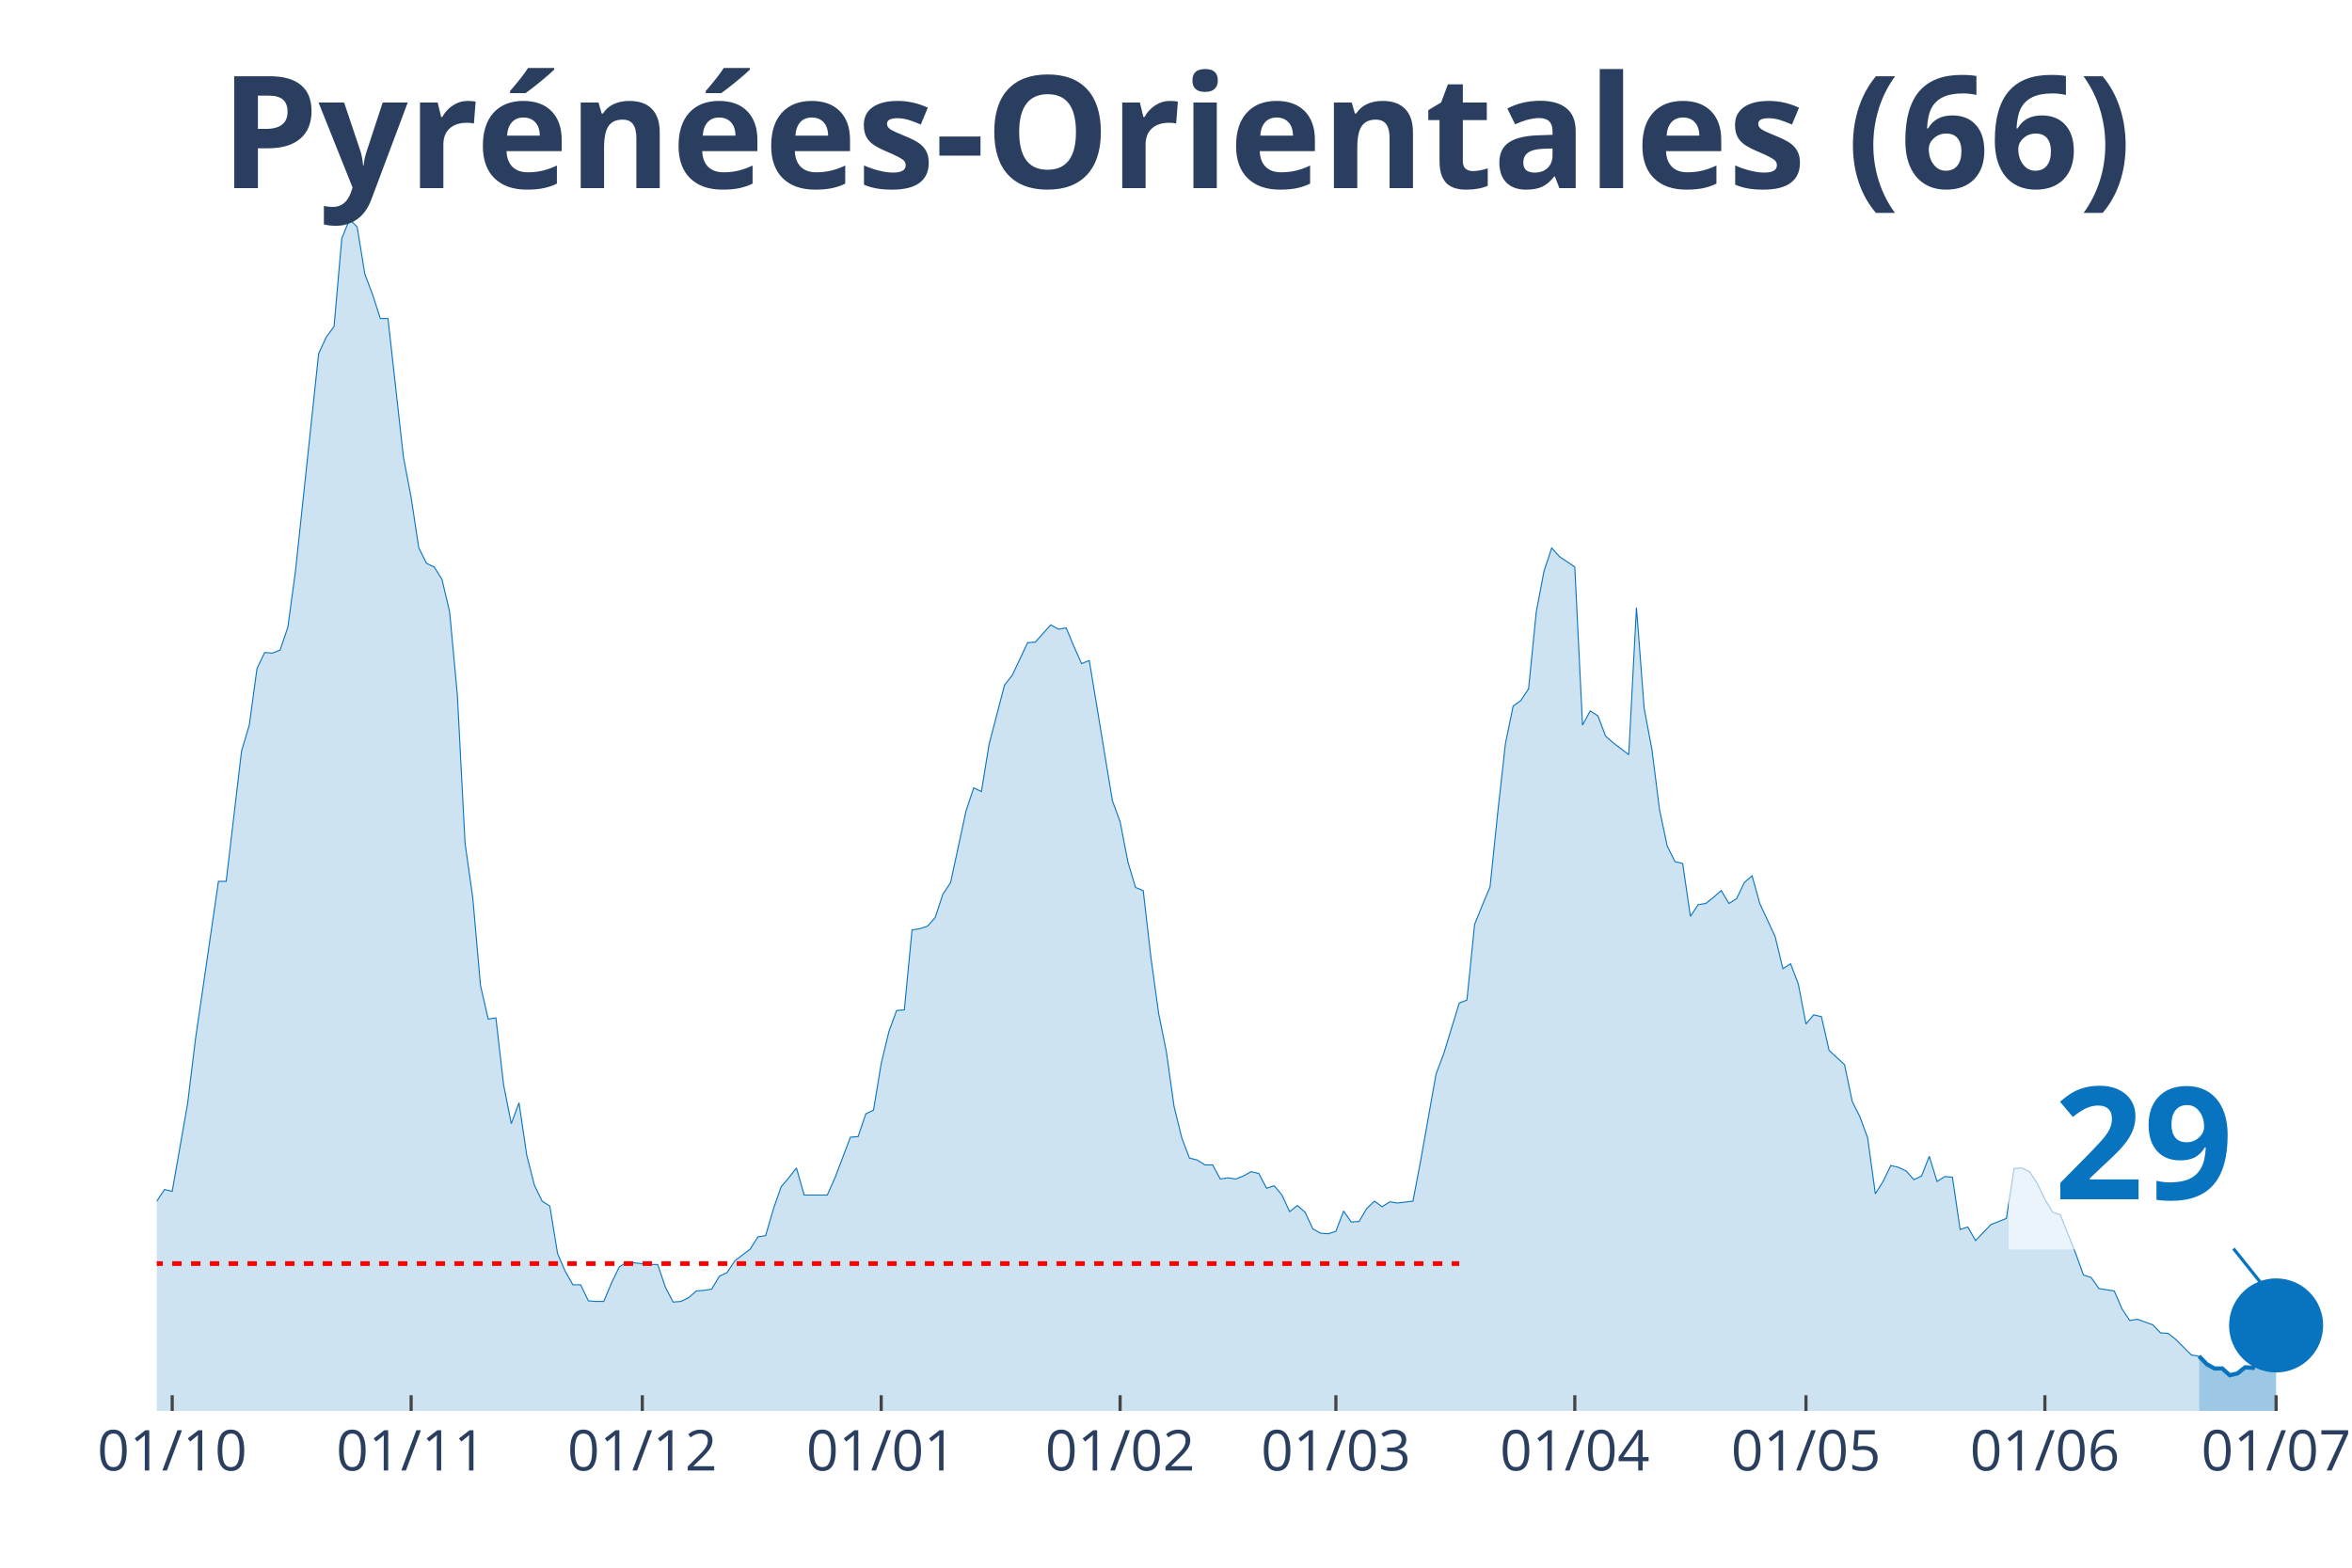
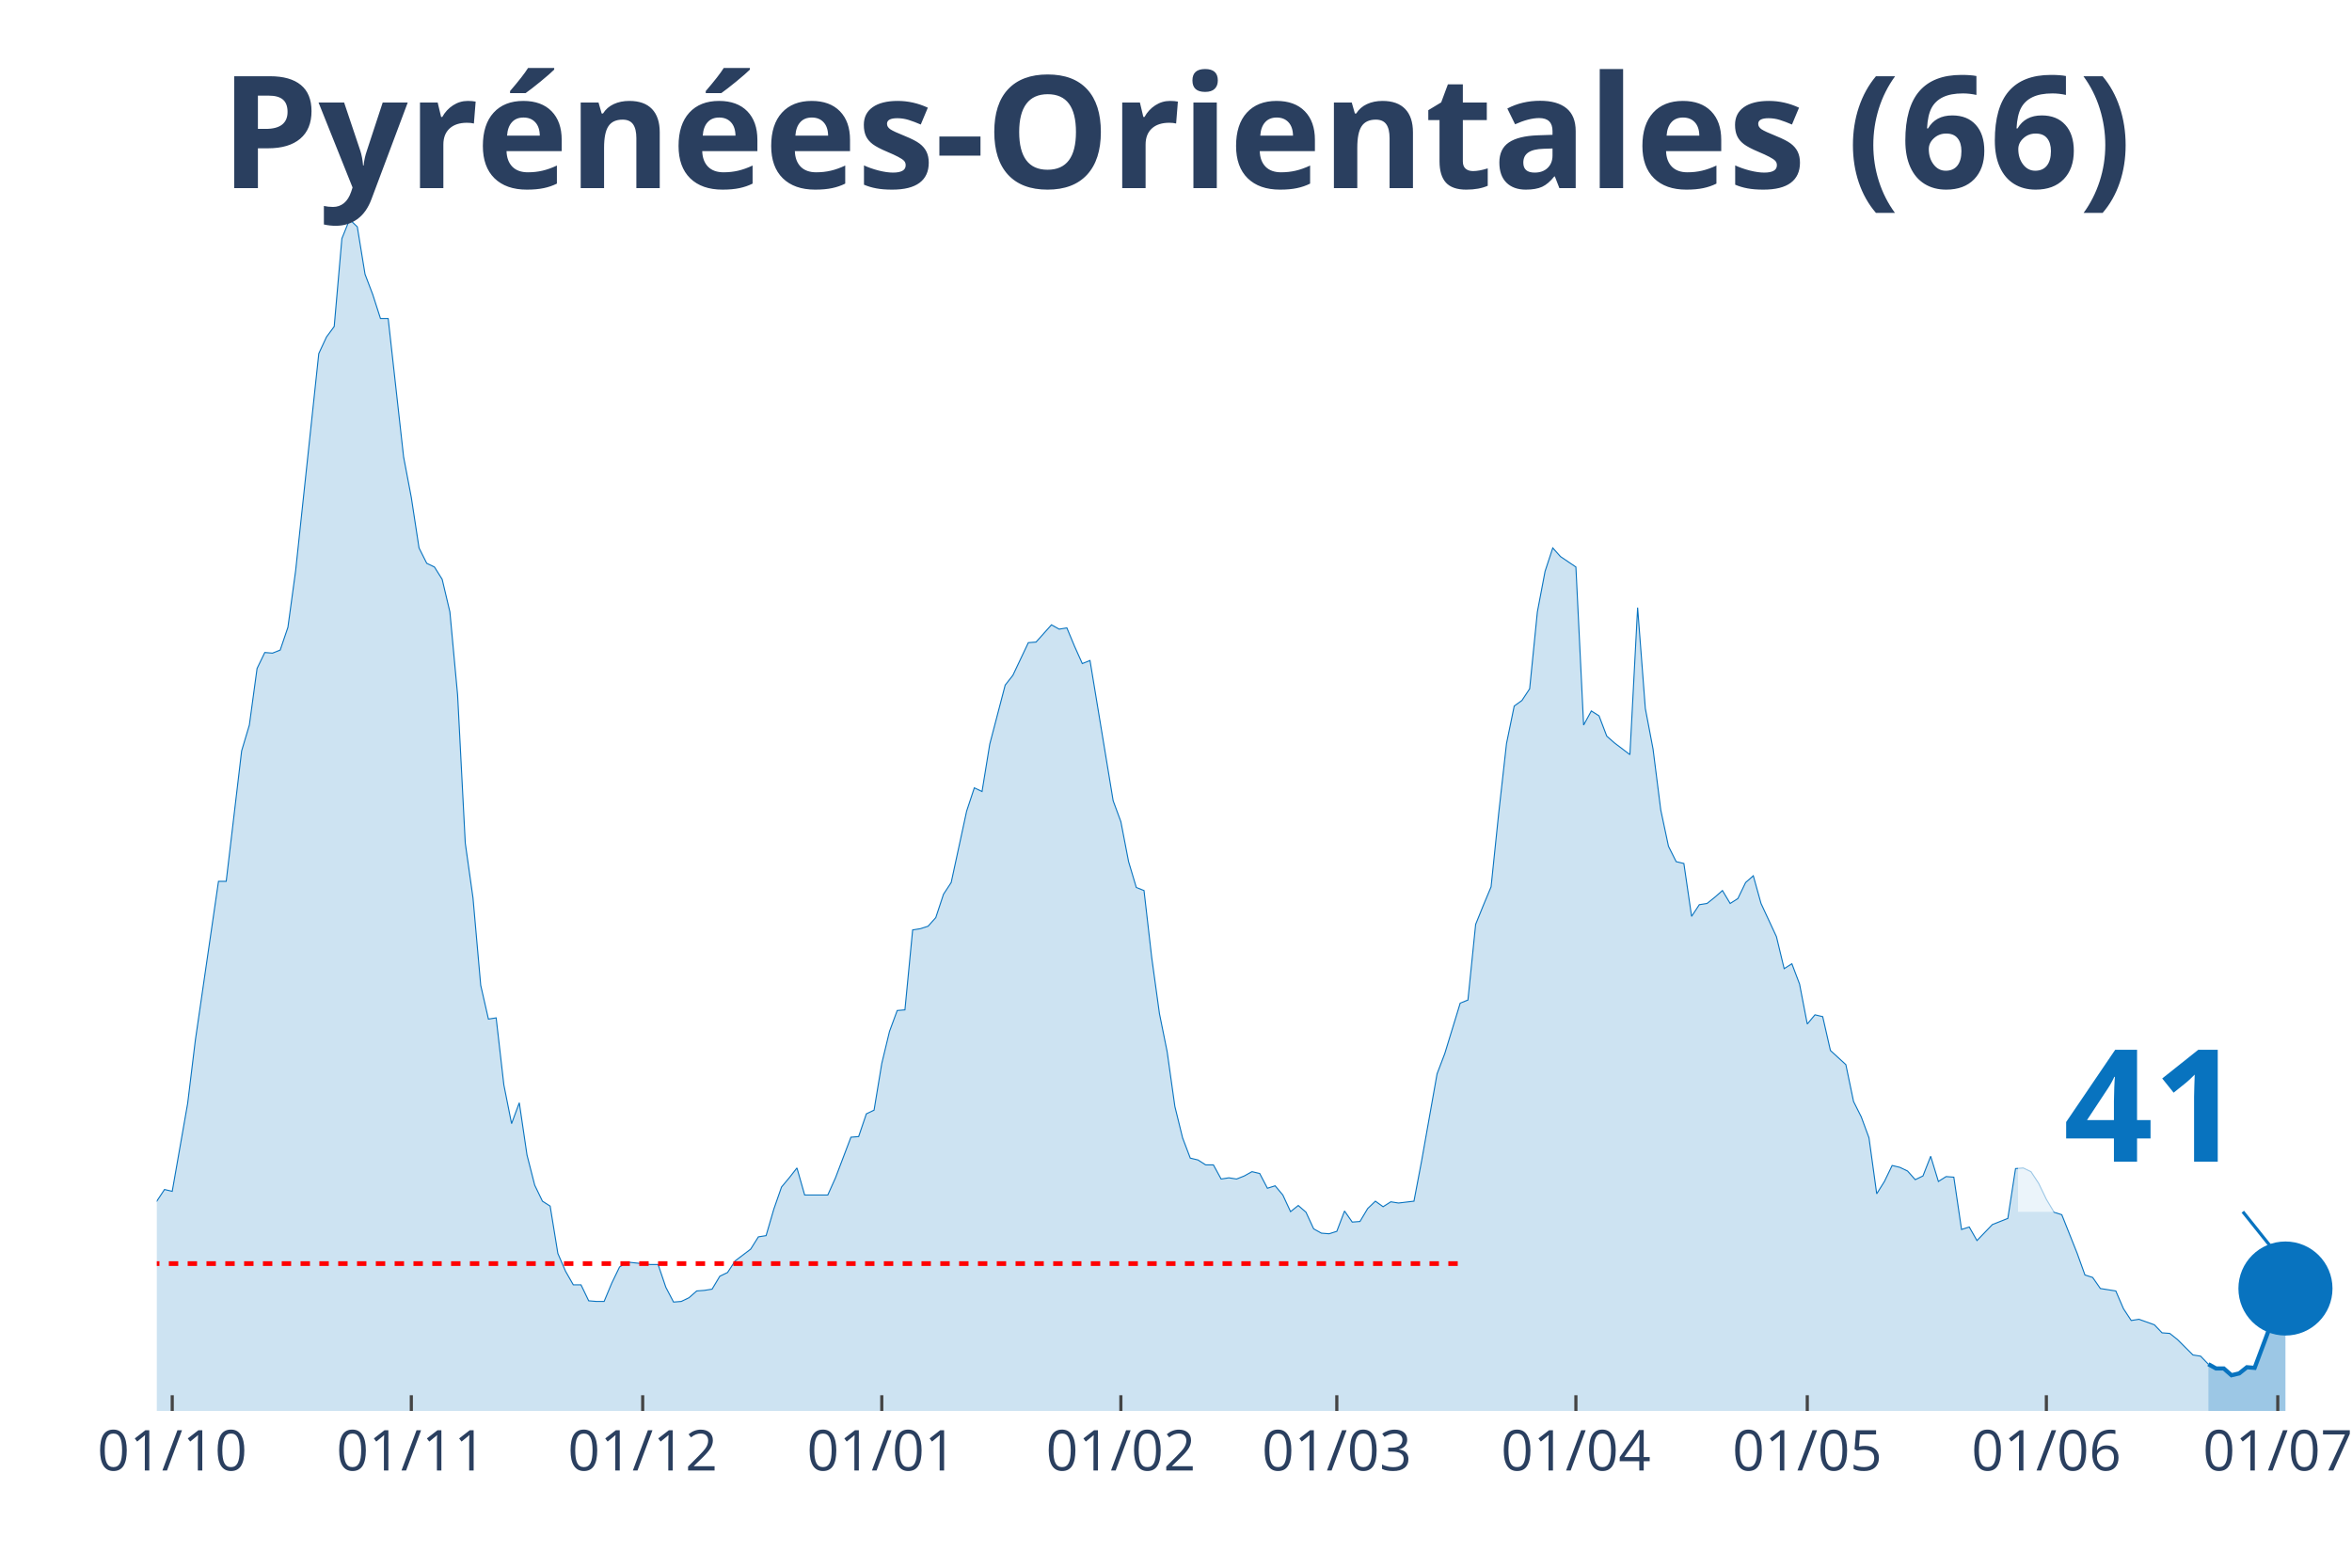
<svg xmlns="http://www.w3.org/2000/svg" class="main-svg" width="1125" height="750" style="" viewBox="0 0 750 500">
  <rect x="0" y="0" width="750" height="500" style="fill: rgb(0, 0, 0); fill-opacity: 0;" />
-   <defs id="defs-353d7b">
+   <defs id="defs-1a3783">
    <g class="clips">
-       <clipPath id="clip353d7bxyplot" class="plotclip">
-         <rect width="693" height="380" />
+       <clipPath id="clip1a3783xyplot" class="plotclip">
+         <rect width="696" height="380" />
      </clipPath>
-       <clipPath class="axesclip" id="clip353d7bx">
-         <rect x="50" y="0" width="693" height="500" />
+       <clipPath class="axesclip" id="clip1a3783x">
+         <rect x="50" y="0" width="696" height="500" />
      </clipPath>
-       <clipPath class="axesclip" id="clip353d7by">
+       <clipPath class="axesclip" id="clip1a3783y">
        <rect x="0" y="70" width="750" height="380" />
      </clipPath>
-       <clipPath class="axesclip" id="clip353d7bxy">
-         <rect x="50" y="70" width="693" height="380" />
+       <clipPath class="axesclip" id="clip1a3783xy">
+         <rect x="50" y="70" width="696" height="380" />
      </clipPath>
    </g>
    <g class="gradients" />
  </defs>
  <g class="bglayer">
-     <rect class="bg" x="50" y="70" width="693" height="380" style="fill: rgb(0, 0, 0); fill-opacity: 0; stroke-width: 0;" />
+     <rect class="bg" x="50" y="70" width="696" height="380" style="fill: rgb(0, 0, 0); fill-opacity: 0; stroke-width: 0;" />
  </g>
  <g class="layer-below">
    <g class="imagelayer" />
    <g class="shapelayer" />
  </g>
  <g class="cartesianlayer">
    <g class="subplot xy">
      <g class="layer-subplot">
        <g class="shapelayer" />
        <g class="imagelayer" />
      </g>
      <g class="gridlayer">
        <g class="x">
-           <path class="xgrid crisp" transform="translate(54.91,0)" d="M0,70v380" style="stroke: rgb(255, 255, 255); stroke-opacity: 1; stroke-width: 1px;" />
-           <path class="xgrid crisp" transform="translate(131.1,0)" d="M0,70v380" style="stroke: rgb(255, 255, 255); stroke-opacity: 1; stroke-width: 1px;" />
-           <path class="xgrid crisp" transform="translate(204.82,0)" d="M0,70v380" style="stroke: rgb(255, 255, 255); stroke-opacity: 1; stroke-width: 1px;" />
-           <path class="xgrid crisp" transform="translate(281,0)" d="M0,70v380" style="stroke: rgb(255, 255, 255); stroke-opacity: 1; stroke-width: 1px;" />
-           <path class="xgrid crisp" transform="translate(357.18,0)" d="M0,70v380" style="stroke: rgb(255, 255, 255); stroke-opacity: 1; stroke-width: 1px;" />
-           <path class="xgrid crisp" transform="translate(425.99,0)" d="M0,70v380" style="stroke: rgb(255, 255, 255); stroke-opacity: 1; stroke-width: 1px;" />
-           <path class="xgrid crisp" transform="translate(502.17,0)" d="M0,70v380" style="stroke: rgb(255, 255, 255); stroke-opacity: 1; stroke-width: 1px;" />
-           <path class="xgrid crisp" transform="translate(575.89,0)" d="M0,70v380" style="stroke: rgb(255, 255, 255); stroke-opacity: 1; stroke-width: 1px;" />
-           <path class="xgrid crisp" transform="translate(652.07,0)" d="M0,70v380" style="stroke: rgb(255, 255, 255); stroke-opacity: 1; stroke-width: 1px;" />
-           <path class="xgrid crisp" transform="translate(725.8,0)" d="M0,70v380" style="stroke: rgb(255, 255, 255); stroke-opacity: 1; stroke-width: 1px;" />
+           <path class="xgrid crisp" transform="translate(54.92,0)" d="M0,70v380" style="stroke: rgb(255, 255, 255); stroke-opacity: 1; stroke-width: 1px;" />
+           <path class="xgrid crisp" transform="translate(131.16,0)" d="M0,70v380" style="stroke: rgb(255, 255, 255); stroke-opacity: 1; stroke-width: 1px;" />
+           <path class="xgrid crisp" transform="translate(204.94,0)" d="M0,70v380" style="stroke: rgb(255, 255, 255); stroke-opacity: 1; stroke-width: 1px;" />
+           <path class="xgrid crisp" transform="translate(281.18,0)" d="M0,70v380" style="stroke: rgb(255, 255, 255); stroke-opacity: 1; stroke-width: 1px;" />
+           <path class="xgrid crisp" transform="translate(357.42,0)" d="M0,70v380" style="stroke: rgb(255, 255, 255); stroke-opacity: 1; stroke-width: 1px;" />
+           <path class="xgrid crisp" transform="translate(426.28,0)" d="M0,70v380" style="stroke: rgb(255, 255, 255); stroke-opacity: 1; stroke-width: 1px;" />
+           <path class="xgrid crisp" transform="translate(502.52,0)" d="M0,70v380" style="stroke: rgb(255, 255, 255); stroke-opacity: 1; stroke-width: 1px;" />
+           <path class="xgrid crisp" transform="translate(576.3,0)" d="M0,70v380" style="stroke: rgb(255, 255, 255); stroke-opacity: 1; stroke-width: 1px;" />
+           <path class="xgrid crisp" transform="translate(652.54,0)" d="M0,70v380" style="stroke: rgb(255, 255, 255); stroke-opacity: 1; stroke-width: 1px;" />
+           <path class="xgrid crisp" transform="translate(726.33,0)" d="M0,70v380" style="stroke: rgb(255, 255, 255); stroke-opacity: 1; stroke-width: 1px;" />
        </g>
        <g class="y" />
      </g>
      <g class="zerolinelayer" />
      <path class="xlines-below" />
      <path class="ylines-below" />
      <g class="overlines-below" />
      <g class="xaxislayer-below" />
      <g class="yaxislayer-below" />
      <g class="overaxes-below" />
-       <g class="plot" transform="translate(50, 70)" clip-path="url('#clip353d7bxyplot')">
+       <g class="plot" transform="translate(50, 70)" clip-path="url('#clip1a3783xyplot')">
        <g class="scatterlayer mlayer">
-           <g class="trace scatter tracee4c4ce" style="stroke-miterlimit: 2;">
+           <g class="trace scatter tracece6a5e" style="stroke-miterlimit: 2;">
            <g class="fills">
              <g>
-                 <path class="js-fill" d="M651.22,380L-334.21,380L-334.21,380L-172.02,378.04L-169.56,376.08L-159.73,373.92L-157.28,372.55L-154.82,371.96L-152.36,373.92L-142.53,376.08L-140.07,377.06L-115.5,373.33L-113.04,369.99L-105.67,364.5L-103.21,364.89L-98.3,362.34L-95.84,363.13L-93.38,359.79L-90.93,359.99L-88.47,359.6L-86.01,353.32L-81.1,352.34L-78.64,344.88L-73.72,336.06L-71.27,326.84L-68.81,316.24L-66.35,314.28L-63.89,314.08L-61.44,305.26L-58.98,301.92L-56.52,295.64L-54.06,298.78L-51.61,298.59L-49.15,295.05L-46.69,294.66L-44.23,300.35L-41.78,291.33L-39.32,293.29L-36.86,286.42L-31.95,291.33L-29.49,291.72L-27.03,283.87L-24.57,294.07L-22.12,293.88L-19.66,297.6L-14.74,300.55L-12.29,299.96L-9.83,311.93L-7.37,314.87L-2.46,316.83L0,313.1L2.46,309.38L4.91,309.96L9.83,281.91L12.29,261.7L19.66,211.09L22.12,211.09L27.03,169.5L29.49,161.26L31.95,143.21L34.4,138.11L36.86,138.31L39.32,137.33L41.78,130.07L44.23,112.02L51.61,42.77L54.06,37.47L56.52,34.14L58.98,6.08L61.44,0L63.89,2.35L66.35,17.46L68.81,23.93L71.27,31.58L73.72,31.58L78.64,75.73L81.1,88.67L83.55,104.76L86.01,109.66L88.47,110.84L90.93,114.77L93.38,125.16L95.84,151.65L98.3,198.93L100.76,216.39L103.21,244.24L105.67,255.03L108.13,254.64L110.59,276.02L113.04,288.38L115.5,281.71L117.96,298.39L120.41,308L122.87,313.1L125.33,314.67L127.79,329.78L130.24,335.47L132.7,339.78L135.16,339.78L137.62,344.88L140.07,345.08L142.53,345.08L144.99,339.19L147.45,334.09L149.9,332.52L157.28,333.31L159.73,333.31L162.19,340.57L164.65,345.28L167.11,345.08L169.56,343.9L172.02,341.74L174.48,341.55L176.94,341.16L179.39,337.04L181.85,335.86L184.31,332.13L189.22,328.4L191.68,324.48L194.14,324.09L196.6,315.65L199.05,308.59L201.51,305.65L203.97,302.51L206.43,311.14L213.8,311.14L216.26,305.65L221.17,292.7L223.63,292.5L226.09,285.25L228.54,284.07L231,269.16L233.46,258.96L235.91,252.29L238.37,252.09L240.83,226.59L243.29,226.2L245.74,225.41L248.2,222.66L250.66,215.21L253.12,211.48L258.03,188.72L260.49,181.27L262.95,182.45L265.4,167.34L270.32,148.51L272.78,145.37L277.69,134.97L280.15,134.78L285.06,129.28L287.52,130.66L289.98,130.26L292.44,136.15L294.89,141.64L297.35,140.66L304.72,185.39L307.18,192.06L309.64,204.81L312.1,213.05L314.55,214.03L317.01,235.42L319.47,253.27L321.93,265.43L324.38,282.89L326.84,292.9L329.3,299.37L331.76,299.96L334.21,301.53L336.67,301.53L339.13,306.04L341.59,305.65L344.04,306.04L346.5,305.06L348.96,303.69L351.41,304.27L353.87,308.98L356.33,308.2L358.79,311.14L361.24,316.44L363.7,314.48L366.16,316.63L368.62,321.93L371.07,323.3L373.53,323.5L375.99,322.72L378.45,316.24L380.9,319.77L383.36,319.58L385.82,315.46L388.28,313.1L390.73,314.87L393.19,313.3L395.65,313.69L400.56,313.1L403.02,300.15L407.94,272.49L410.39,266.02L415.31,249.93L417.77,248.95L420.22,224.82L422.68,218.74L425.14,212.85L427.6,189.12L430.05,167.15L432.51,155.18L434.97,153.41L437.43,149.69L439.88,125.16L442.34,112.21L444.8,104.76L447.26,107.51L452.17,110.84L454.63,161.26L457.09,156.75L459.54,158.32L462,164.79L464.46,166.95L469.37,170.68L471.83,123.79L474.29,155.96L476.74,168.91L479.2,188.33L481.66,199.91L484.12,204.81L486.57,205.4L489.03,222.27L491.49,218.54L493.95,218.15L496.4,216.19L498.86,214.03L501.32,218.15L503.78,216.58L506.23,211.48L508.69,209.32L511.15,218.15L516.06,228.75L518.52,238.95L520.98,237.38L523.44,243.85L525.89,256.6L528.35,253.66L530.81,254.25L533.27,265.04L538.18,269.55L540.64,281.32L543.1,286.23L545.55,292.9L548.01,310.75L550.47,306.82L552.93,301.72L555.38,302.31L557.84,303.49L560.3,306.24L562.76,305.06L565.21,298.78L567.67,306.82L570.13,305.26L572.59,305.45L575.04,322.13L577.5,321.34L579.96,325.66L584.87,320.56L587.33,319.58L589.79,318.6L592.24,302.71L594.7,302.51L597.16,303.69L599.62,307.41L602.07,312.51L604.53,316.63L606.99,317.42L611.9,329.78L614.36,336.64L616.82,337.43L619.28,340.96L624.19,341.74L626.65,347.43L629.11,351.16L631.56,350.77L636.48,352.53L638.94,355.09L641.39,355.28L643.85,357.24L648.77,362.15L651.22,362.54" style="fill: rgb(8, 115, 191); fill-opacity: 0.2; stroke-width: 0;" />
+                 <path class="js-fill" d="M654.19,380L-334.47,380L-334.47,380L-172.16,378.04L-169.7,376.08L-159.86,373.92L-157.4,372.55L-154.94,371.96L-152.48,373.92L-142.64,376.08L-140.18,377.06L-115.59,373.33L-113.13,369.99L-105.75,364.5L-103.29,364.89L-98.37,362.34L-95.92,363.13L-93.46,359.79L-91,359.99L-88.54,359.6L-86.08,353.32L-81.16,352.34L-78.7,344.88L-73.78,336.06L-71.32,326.84L-68.86,316.24L-66.4,314.28L-63.94,314.08L-61.48,305.26L-59.02,301.92L-56.57,295.64L-54.11,298.78L-51.65,298.59L-49.19,295.05L-46.73,294.66L-44.27,300.35L-41.81,291.33L-39.35,293.29L-36.89,286.42L-31.97,291.33L-29.51,291.72L-27.05,283.87L-24.59,294.07L-22.13,293.88L-19.67,297.6L-14.76,300.55L-12.3,299.96L-9.84,311.93L-7.38,314.87L-2.46,316.83L0,313.1L2.46,309.38L4.92,309.96L9.84,281.91L12.3,261.7L19.67,211.09L22.13,211.09L27.05,169.5L29.51,161.26L31.97,143.21L34.43,138.11L36.89,138.31L39.35,137.33L41.81,130.07L44.27,112.02L51.65,42.77L54.11,37.47L56.57,34.14L59.02,6.08L61.48,0L63.94,2.35L66.4,17.46L68.86,23.93L71.32,31.58L73.78,31.58L78.7,75.73L81.16,88.67L83.62,104.76L86.08,109.66L88.54,110.84L91,114.77L93.46,125.16L95.92,151.65L98.37,198.93L100.83,216.39L103.29,244.24L105.75,255.03L108.21,254.64L110.67,276.02L113.13,288.38L115.59,281.71L118.05,298.39L120.51,308L122.97,313.1L125.43,314.67L127.89,329.78L130.35,335.47L132.81,339.78L135.27,339.78L137.72,344.88L140.18,345.08L142.64,345.08L145.1,339.19L147.56,334.09L150.02,332.52L157.4,333.31L159.86,333.31L162.32,340.57L164.78,345.28L167.24,345.08L169.7,343.9L172.16,341.74L174.61,341.55L177.07,341.16L179.53,337.04L181.99,335.86L184.45,332.13L189.37,328.4L191.83,324.48L194.29,324.09L196.75,315.65L199.21,308.59L201.67,305.65L204.13,302.51L206.59,311.14L213.96,311.14L216.42,305.65L221.34,292.7L223.8,292.5L226.26,285.25L228.72,284.07L231.18,269.16L233.64,258.96L236.1,252.29L238.56,252.09L241.02,226.59L243.48,226.2L245.94,225.41L248.4,222.66L250.86,215.21L253.31,211.48L258.23,188.72L260.69,181.27L263.15,182.45L265.61,167.34L270.53,148.51L272.99,145.37L277.91,134.97L280.37,134.78L285.29,129.28L287.75,130.66L290.2,130.26L292.66,136.15L295.12,141.64L297.58,140.66L304.96,185.39L307.42,192.06L309.88,204.81L312.34,213.05L314.8,214.03L317.26,235.42L319.72,253.27L322.18,265.43L324.64,282.89L327.1,292.9L329.55,299.37L332.01,299.96L334.47,301.53L336.93,301.53L339.39,306.04L341.85,305.65L344.31,306.04L346.77,305.06L349.23,303.69L351.69,304.27L354.15,308.98L356.61,308.2L359.07,311.14L361.53,316.44L363.99,314.48L366.45,316.63L368.9,321.93L371.36,323.3L373.82,323.5L376.28,322.72L378.74,316.24L381.2,319.77L383.66,319.58L386.12,315.46L388.58,313.1L391.04,314.87L393.5,313.3L395.96,313.69L400.88,313.1L403.34,300.15L408.25,272.49L410.71,266.02L415.63,249.93L418.09,248.95L420.55,224.82L423.01,218.74L425.47,212.85L427.93,189.12L430.39,167.15L432.85,155.18L435.31,153.41L437.77,149.69L440.23,125.16L442.69,112.21L445.14,104.76L447.6,107.51L452.52,110.84L454.98,161.26L457.44,156.75L459.9,158.32L462.36,164.79L464.82,166.95L469.74,170.68L472.2,123.79L474.66,155.96L477.12,168.91L479.58,188.33L482.04,199.91L484.49,204.81L486.95,205.4L489.41,222.27L491.87,218.54L494.33,218.15L496.79,216.19L499.25,214.03L501.71,218.15L504.17,216.58L506.63,211.48L509.09,209.32L511.55,218.15L516.47,228.75L518.93,238.95L521.39,237.38L523.84,243.85L526.3,256.6L528.76,253.66L531.22,254.25L533.68,265.04L538.6,269.55L541.06,281.32L543.52,286.23L545.98,292.9L548.44,310.75L550.9,306.82L553.36,301.72L555.82,302.31L558.28,303.49L560.73,306.24L563.19,305.06L565.65,298.78L568.11,306.82L570.57,305.26L573.03,305.45L575.49,322.13L577.95,321.34L580.41,325.66L585.33,320.56L587.79,319.58L590.25,318.6L592.71,302.71L595.17,302.51L597.63,303.69L600.08,307.41L602.54,312.51L605,316.63L607.46,317.42L612.38,329.78L614.84,336.64L617.3,337.43L619.76,340.96L624.68,341.74L627.14,347.43L629.6,351.16L632.06,350.77L636.98,352.53L639.43,355.09L641.89,355.28L644.35,357.24L649.27,362.15L651.73,362.54L654.19,365.09" style="fill: rgb(8, 115, 191); fill-opacity: 0.2; stroke-width: 0;" />
              </g>
            </g>
            <g class="errorbars" />
            <g class="lines">
-               <path class="js-line" d="M-334.21,380L-172.02,378.04L-169.56,376.08L-159.73,373.92L-157.28,372.55L-154.82,371.96L-152.36,373.92L-142.53,376.08L-140.07,377.06L-115.5,373.33L-113.04,369.99L-105.67,364.5L-103.21,364.89L-98.3,362.34L-95.84,363.13L-93.38,359.79L-90.93,359.99L-88.47,359.6L-86.01,353.32L-81.1,352.34L-78.64,344.88L-73.72,336.06L-71.27,326.84L-68.81,316.24L-66.35,314.28L-63.89,314.08L-61.44,305.26L-58.98,301.92L-56.52,295.64L-54.06,298.78L-51.61,298.59L-49.15,295.05L-46.69,294.66L-44.23,300.35L-41.78,291.33L-39.32,293.29L-36.86,286.42L-31.95,291.33L-29.49,291.72L-27.03,283.87L-24.57,294.07L-22.12,293.88L-19.66,297.6L-14.74,300.55L-12.29,299.96L-9.83,311.93L-7.37,314.87L-2.46,316.83L0,313.1L2.46,309.38L4.91,309.96L9.83,281.91L12.29,261.7L19.66,211.09L22.12,211.09L27.03,169.5L29.49,161.26L31.95,143.21L34.4,138.11L36.86,138.31L39.32,137.33L41.78,130.07L44.23,112.02L51.61,42.77L54.06,37.47L56.52,34.14L58.98,6.08L61.44,0L63.89,2.35L66.35,17.46L68.81,23.93L71.27,31.58L73.72,31.58L78.64,75.73L81.1,88.67L83.55,104.76L86.01,109.66L88.47,110.84L90.93,114.77L93.38,125.16L95.84,151.65L98.3,198.93L100.76,216.39L103.21,244.24L105.67,255.03L108.13,254.64L110.59,276.02L113.04,288.38L115.5,281.71L117.96,298.39L120.41,308L122.87,313.1L125.33,314.67L127.79,329.78L130.24,335.47L132.7,339.78L135.16,339.78L137.62,344.88L140.07,345.08L142.53,345.08L144.99,339.19L147.45,334.09L149.9,332.52L157.28,333.31L159.73,333.31L162.19,340.57L164.65,345.28L167.11,345.08L169.56,343.9L172.02,341.74L174.48,341.55L176.94,341.16L179.39,337.04L181.85,335.86L184.31,332.13L189.22,328.4L191.68,324.48L194.14,324.09L196.6,315.65L199.05,308.59L201.51,305.65L203.97,302.51L206.43,311.14L213.8,311.14L216.26,305.65L221.17,292.7L223.63,292.5L226.09,285.25L228.54,284.07L231,269.16L233.46,258.96L235.91,252.29L238.37,252.09L240.83,226.59L243.29,226.2L245.74,225.41L248.2,222.66L250.66,215.21L253.12,211.48L258.03,188.72L260.49,181.27L262.95,182.45L265.4,167.34L270.32,148.51L272.78,145.37L277.69,134.97L280.15,134.78L285.06,129.28L287.52,130.66L289.98,130.26L292.44,136.15L294.89,141.64L297.35,140.66L304.72,185.39L307.18,192.06L309.64,204.81L312.1,213.05L314.55,214.03L317.01,235.42L319.47,253.27L321.93,265.43L324.38,282.89L326.84,292.9L329.3,299.37L331.76,299.96L334.21,301.53L336.67,301.53L339.13,306.04L341.59,305.65L344.04,306.04L346.5,305.06L348.96,303.69L351.41,304.27L353.87,308.98L356.33,308.2L358.79,311.14L361.24,316.44L363.7,314.48L366.16,316.63L368.62,321.93L371.07,323.3L373.53,323.5L375.99,322.72L378.45,316.24L380.9,319.77L383.36,319.58L385.82,315.46L388.28,313.1L390.73,314.87L393.19,313.3L395.65,313.69L400.56,313.1L403.02,300.15L407.94,272.49L410.39,266.02L415.31,249.93L417.77,248.95L420.22,224.82L422.68,218.74L425.14,212.85L427.6,189.12L430.05,167.15L432.51,155.18L434.97,153.41L437.43,149.69L439.88,125.16L442.34,112.21L444.8,104.76L447.26,107.51L452.17,110.84L454.63,161.26L457.09,156.75L459.54,158.32L462,164.79L464.46,166.95L469.37,170.68L471.83,123.79L474.29,155.96L476.74,168.91L479.2,188.33L481.66,199.91L484.12,204.81L486.57,205.4L489.03,222.27L491.49,218.54L493.95,218.15L496.4,216.19L498.86,214.03L501.32,218.15L503.78,216.58L506.23,211.48L508.69,209.32L511.15,218.15L516.06,228.75L518.52,238.95L520.98,237.38L523.44,243.85L525.89,256.6L528.35,253.66L530.81,254.25L533.27,265.04L538.18,269.55L540.64,281.32L543.1,286.23L545.55,292.9L548.01,310.75L550.47,306.82L552.93,301.72L555.38,302.31L557.84,303.49L560.3,306.24L562.76,305.06L565.21,298.78L567.67,306.82L570.13,305.26L572.59,305.45L575.04,322.13L577.5,321.34L579.96,325.66L584.87,320.56L587.33,319.58L589.79,318.6L592.24,302.71L594.7,302.51L597.16,303.69L599.62,307.41L602.07,312.51L604.53,316.63L606.99,317.42L611.9,329.78L614.36,336.64L616.82,337.43L619.28,340.96L624.19,341.74L626.65,347.43L629.11,351.16L631.56,350.77L636.48,352.53L638.94,355.09L641.39,355.28L643.85,357.24L648.77,362.15L651.22,362.54" style="vector-effect: non-scaling-stroke; fill: none; stroke: rgb(8, 115, 191); stroke-opacity: 1; stroke-width: 0.5px; opacity: 1;" />
+               <path class="js-line" d="M-334.47,380L-172.16,378.04L-169.7,376.08L-159.86,373.92L-157.4,372.55L-154.94,371.96L-152.48,373.92L-142.64,376.08L-140.18,377.06L-115.59,373.33L-113.13,369.99L-105.75,364.5L-103.29,364.89L-98.37,362.34L-95.92,363.13L-93.46,359.79L-91,359.99L-88.54,359.6L-86.08,353.32L-81.16,352.34L-78.7,344.88L-73.78,336.06L-71.32,326.84L-68.86,316.24L-66.4,314.28L-63.94,314.08L-61.48,305.26L-59.02,301.92L-56.57,295.64L-54.11,298.78L-51.65,298.59L-49.19,295.05L-46.73,294.66L-44.27,300.35L-41.81,291.33L-39.35,293.29L-36.89,286.42L-31.97,291.33L-29.51,291.72L-27.05,283.87L-24.59,294.07L-22.13,293.88L-19.67,297.6L-14.76,300.55L-12.3,299.96L-9.84,311.93L-7.38,314.87L-2.46,316.83L0,313.1L2.46,309.38L4.92,309.96L9.84,281.91L12.3,261.7L19.67,211.09L22.13,211.09L27.05,169.5L29.51,161.26L31.97,143.21L34.43,138.11L36.89,138.31L39.35,137.33L41.81,130.07L44.27,112.02L51.65,42.77L54.11,37.47L56.57,34.14L59.02,6.08L61.48,0L63.94,2.35L66.4,17.46L68.86,23.93L71.32,31.58L73.78,31.58L78.7,75.73L81.16,88.67L83.62,104.76L86.08,109.66L88.54,110.84L91,114.77L93.46,125.16L95.92,151.65L98.37,198.93L100.83,216.39L103.29,244.24L105.75,255.03L108.21,254.64L110.67,276.02L113.13,288.38L115.59,281.71L118.05,298.39L120.51,308L122.97,313.1L125.43,314.67L127.89,329.78L130.35,335.47L132.81,339.78L135.27,339.78L137.72,344.88L140.18,345.08L142.64,345.08L145.1,339.19L147.56,334.09L150.02,332.52L157.4,333.31L159.86,333.31L162.32,340.57L164.78,345.28L167.24,345.08L169.7,343.9L172.16,341.74L174.61,341.55L177.07,341.16L179.53,337.04L181.99,335.86L184.45,332.13L189.37,328.4L191.83,324.48L194.29,324.09L196.75,315.65L199.21,308.59L201.67,305.65L204.13,302.51L206.59,311.14L213.96,311.14L216.42,305.65L221.34,292.7L223.8,292.5L226.26,285.25L228.72,284.07L231.18,269.16L233.64,258.96L236.1,252.29L238.56,252.09L241.02,226.59L243.48,226.2L245.94,225.41L248.4,222.66L250.86,215.21L253.31,211.48L258.23,188.72L260.69,181.27L263.15,182.45L265.61,167.34L270.53,148.51L272.99,145.37L277.91,134.97L280.37,134.78L285.29,129.28L287.75,130.66L290.2,130.26L292.66,136.15L295.12,141.64L297.58,140.66L304.96,185.39L307.42,192.06L309.88,204.81L312.34,213.05L314.8,214.03L317.26,235.42L319.72,253.27L322.18,265.43L324.64,282.89L327.1,292.9L329.55,299.37L332.01,299.96L334.47,301.53L336.93,301.53L339.39,306.04L341.85,305.65L344.31,306.04L346.77,305.06L349.23,303.69L351.69,304.27L354.15,308.98L356.61,308.2L359.07,311.14L361.53,316.44L363.99,314.48L366.45,316.63L368.9,321.93L371.36,323.3L373.82,323.5L376.28,322.72L378.74,316.24L381.2,319.77L383.66,319.58L386.12,315.46L388.58,313.1L391.04,314.87L393.5,313.3L395.96,313.69L400.88,313.1L403.34,300.15L408.25,272.49L410.71,266.02L415.63,249.93L418.09,248.95L420.55,224.82L423.01,218.74L425.47,212.85L427.93,189.12L430.39,167.15L432.85,155.18L435.31,153.41L437.77,149.69L440.23,125.16L442.69,112.21L445.14,104.76L447.6,107.51L452.52,110.84L454.98,161.26L457.44,156.75L459.9,158.32L462.36,164.79L464.82,166.95L469.74,170.68L472.2,123.79L474.66,155.96L477.12,168.91L479.58,188.33L482.04,199.91L484.49,204.81L486.95,205.4L489.41,222.27L491.87,218.54L494.33,218.15L496.79,216.19L499.25,214.03L501.71,218.15L504.17,216.58L506.63,211.48L509.09,209.32L511.55,218.15L516.47,228.75L518.93,238.95L521.39,237.38L523.84,243.85L526.3,256.6L528.76,253.66L531.22,254.25L533.68,265.04L538.6,269.55L541.06,281.32L543.52,286.23L545.98,292.9L548.44,310.75L550.9,306.82L553.36,301.72L555.82,302.31L558.28,303.49L560.73,306.24L563.19,305.06L565.65,298.78L568.11,306.82L570.57,305.26L573.03,305.45L575.49,322.13L577.95,321.34L580.41,325.66L585.33,320.56L587.79,319.58L590.25,318.6L592.71,302.71L595.17,302.51L597.63,303.69L600.08,307.41L602.54,312.51L605,316.63L607.46,317.42L612.38,329.78L614.84,336.64L617.3,337.43L619.76,340.96L624.68,341.74L627.14,347.43L629.6,351.16L632.06,350.77L636.98,352.53L639.43,355.09L641.89,355.28L644.35,357.24L649.27,362.15L651.73,362.54L654.19,365.09" style="vector-effect: non-scaling-stroke; fill: none; stroke: rgb(8, 115, 191); stroke-opacity: 1; stroke-width: 0.5px; opacity: 1;" />
            </g>
            <g class="points" />
            <g class="text" />
          </g>
-           <g class="trace scatter trace1b8668" style="stroke-miterlimit: 2;">
+           <g class="trace scatter trace035157" style="stroke-miterlimit: 2;">
            <g class="fills">
              <g>
-                 <path class="js-fill" d="M675.8,380L651.22,380L651.22,362.54L653.68,365.09L656.14,366.46L658.6,366.46L661.05,368.62L663.51,368.03L665.97,366.07L668.43,366.27L670.88,360.58L673.34,353.12L675.8,352.73" style="fill: rgb(8, 115, 191); fill-opacity: 0.4; stroke-width: 0;" />
+                 <path class="js-fill" d="M678.78,380L654.19,380L654.19,365.09L656.65,366.46L659.11,366.46L661.57,368.62L664.03,368.03L666.49,366.07L668.95,366.27L673.87,353.12L676.33,352.73L678.78,340.96" style="fill: rgb(8, 115, 191); fill-opacity: 0.4; stroke-width: 0;" />
              </g>
            </g>
            <g class="errorbars" />
            <g class="lines">
-               <path class="js-line" d="M651.22,362.54L653.68,365.09L656.14,366.46L658.6,366.46L661.05,368.62L663.51,368.03L665.97,366.07L668.43,366.27L670.88,360.58L673.34,353.12L675.8,352.73" style="vector-effect: non-scaling-stroke; fill: none; stroke: rgb(8, 115, 191); stroke-opacity: 1; stroke-width: 2px; opacity: 1;" />
+               <path class="js-line" d="M654.19,365.09L656.65,366.46L659.11,366.46L661.57,368.62L664.03,368.03L666.49,366.07L668.95,366.27L673.87,353.12L676.33,352.73L678.78,340.96" style="vector-effect: non-scaling-stroke; fill: none; stroke: rgb(8, 115, 191); stroke-opacity: 1; stroke-width: 2px; opacity: 1;" />
            </g>
            <g class="points" />
            <g class="text" />
          </g>
-           <g class="trace scatter trace800a9a" style="stroke-miterlimit: 2; opacity: 1;">
+           <g class="trace scatter trace89948b" style="stroke-miterlimit: 2; opacity: 1;">
            <g class="fills" />
            <g class="errorbars" />
            <g class="lines" />
            <g class="points">
-               <path class="point" transform="translate(675.8,352.73)" d="M15,0A15,15 0 1,1 0,-15A15,15 0 0,1 15,0Z" style="opacity: 1; stroke-width: 0px; fill: rgb(8, 115, 191); fill-opacity: 1;" />
+               <path class="point" transform="translate(678.78,340.96)" d="M15,0A15,15 0 1,1 0,-15A15,15 0 0,1 15,0Z" style="opacity: 1; stroke-width: 0px; fill: rgb(8, 115, 191); fill-opacity: 1;" />
            </g>
            <g class="text" />
          </g>
        </g>
      </g>
      <g class="overplot" />
      <path class="xlines-above crisp" style="fill: none; stroke-width: 1px; stroke: rgb(0, 0, 0); stroke-opacity: 0;" d="" />
      <path class="ylines-above crisp" style="fill: none;" d="M0,0" />
      <g class="overlines-above" />
      <g class="xaxislayer-above">
-         <path class="xtick ticks crisp" d="M0,450v-5" transform="translate(54.91,0)" style="stroke: rgb(68, 68, 68); stroke-opacity: 1; stroke-width: 1px;" />
-         <path class="xtick ticks crisp" d="M0,450v-5" transform="translate(131.1,0)" style="stroke: rgb(68, 68, 68); stroke-opacity: 1; stroke-width: 1px;" />
-         <path class="xtick ticks crisp" d="M0,450v-5" transform="translate(204.82,0)" style="stroke: rgb(68, 68, 68); stroke-opacity: 1; stroke-width: 1px;" />
-         <path class="xtick ticks crisp" d="M0,450v-5" transform="translate(281,0)" style="stroke: rgb(68, 68, 68); stroke-opacity: 1; stroke-width: 1px;" />
-         <path class="xtick ticks crisp" d="M0,450v-5" transform="translate(357.18,0)" style="stroke: rgb(68, 68, 68); stroke-opacity: 1; stroke-width: 1px;" />
-         <path class="xtick ticks crisp" d="M0,450v-5" transform="translate(425.99,0)" style="stroke: rgb(68, 68, 68); stroke-opacity: 1; stroke-width: 1px;" />
-         <path class="xtick ticks crisp" d="M0,450v-5" transform="translate(502.17,0)" style="stroke: rgb(68, 68, 68); stroke-opacity: 1; stroke-width: 1px;" />
-         <path class="xtick ticks crisp" d="M0,450v-5" transform="translate(575.89,0)" style="stroke: rgb(68, 68, 68); stroke-opacity: 1; stroke-width: 1px;" />
-         <path class="xtick ticks crisp" d="M0,450v-5" transform="translate(652.07,0)" style="stroke: rgb(68, 68, 68); stroke-opacity: 1; stroke-width: 1px;" />
-         <path class="xtick ticks crisp" d="M0,450v-5" transform="translate(725.8,0)" style="stroke: rgb(68, 68, 68); stroke-opacity: 1; stroke-width: 1px;" />
+         <path class="xtick ticks crisp" d="M0,450v-5" transform="translate(54.92,0)" style="stroke: rgb(68, 68, 68); stroke-opacity: 1; stroke-width: 1px;" />
+         <path class="xtick ticks crisp" d="M0,450v-5" transform="translate(131.16,0)" style="stroke: rgb(68, 68, 68); stroke-opacity: 1; stroke-width: 1px;" />
+         <path class="xtick ticks crisp" d="M0,450v-5" transform="translate(204.94,0)" style="stroke: rgb(68, 68, 68); stroke-opacity: 1; stroke-width: 1px;" />
+         <path class="xtick ticks crisp" d="M0,450v-5" transform="translate(281.18,0)" style="stroke: rgb(68, 68, 68); stroke-opacity: 1; stroke-width: 1px;" />
+         <path class="xtick ticks crisp" d="M0,450v-5" transform="translate(357.42,0)" style="stroke: rgb(68, 68, 68); stroke-opacity: 1; stroke-width: 1px;" />
+         <path class="xtick ticks crisp" d="M0,450v-5" transform="translate(426.28,0)" style="stroke: rgb(68, 68, 68); stroke-opacity: 1; stroke-width: 1px;" />
+         <path class="xtick ticks crisp" d="M0,450v-5" transform="translate(502.52,0)" style="stroke: rgb(68, 68, 68); stroke-opacity: 1; stroke-width: 1px;" />
+         <path class="xtick ticks crisp" d="M0,450v-5" transform="translate(576.3,0)" style="stroke: rgb(68, 68, 68); stroke-opacity: 1; stroke-width: 1px;" />
+         <path class="xtick ticks crisp" d="M0,450v-5" transform="translate(652.54,0)" style="stroke: rgb(68, 68, 68); stroke-opacity: 1; stroke-width: 1px;" />
+         <path class="xtick ticks crisp" d="M0,450v-5" transform="translate(726.33,0)" style="stroke: rgb(68, 68, 68); stroke-opacity: 1; stroke-width: 1px;" />
        <g class="xtick">
-           <text text-anchor="middle" x="0" y="469" transform="translate(54.91,0)" style="font-family: 'Open Sans', verdana, arial, sans-serif; font-size: 18px; fill: rgb(42, 63, 95); fill-opacity: 1; white-space: pre;">01/10</text>
+           <text text-anchor="middle" x="0" y="469" transform="translate(54.92,0)" style="font-family: 'Open Sans', verdana, arial, sans-serif; font-size: 18px; fill: rgb(42, 63, 95); fill-opacity: 1; white-space: pre;">01/10</text>
        </g>
        <g class="xtick">
-           <text text-anchor="middle" x="0" y="469" transform="translate(131.1,0)" style="font-family: 'Open Sans', verdana, arial, sans-serif; font-size: 18px; fill: rgb(42, 63, 95); fill-opacity: 1; white-space: pre;">01/11</text>
+           <text text-anchor="middle" x="0" y="469" transform="translate(131.16,0)" style="font-family: 'Open Sans', verdana, arial, sans-serif; font-size: 18px; fill: rgb(42, 63, 95); fill-opacity: 1; white-space: pre;">01/11</text>
        </g>
        <g class="xtick">
-           <text text-anchor="middle" x="0" y="469" transform="translate(204.82,0)" style="font-family: 'Open Sans', verdana, arial, sans-serif; font-size: 18px; fill: rgb(42, 63, 95); fill-opacity: 1; white-space: pre;">01/12</text>
+           <text text-anchor="middle" x="0" y="469" transform="translate(204.94,0)" style="font-family: 'Open Sans', verdana, arial, sans-serif; font-size: 18px; fill: rgb(42, 63, 95); fill-opacity: 1; white-space: pre;">01/12</text>
        </g>
        <g class="xtick">
-           <text text-anchor="middle" x="0" y="469" transform="translate(281,0)" style="font-family: 'Open Sans', verdana, arial, sans-serif; font-size: 18px; fill: rgb(42, 63, 95); fill-opacity: 1; white-space: pre;">01/01</text>
+           <text text-anchor="middle" x="0" y="469" transform="translate(281.18,0)" style="font-family: 'Open Sans', verdana, arial, sans-serif; font-size: 18px; fill: rgb(42, 63, 95); fill-opacity: 1; white-space: pre;">01/01</text>
        </g>
        <g class="xtick">
-           <text text-anchor="middle" x="0" y="469" transform="translate(357.18,0)" style="font-family: 'Open Sans', verdana, arial, sans-serif; font-size: 18px; fill: rgb(42, 63, 95); fill-opacity: 1; white-space: pre;">01/02</text>
+           <text text-anchor="middle" x="0" y="469" transform="translate(357.42,0)" style="font-family: 'Open Sans', verdana, arial, sans-serif; font-size: 18px; fill: rgb(42, 63, 95); fill-opacity: 1; white-space: pre;">01/02</text>
        </g>
        <g class="xtick">
-           <text text-anchor="middle" x="0" y="469" transform="translate(425.99,0)" style="font-family: 'Open Sans', verdana, arial, sans-serif; font-size: 18px; fill: rgb(42, 63, 95); fill-opacity: 1; white-space: pre;">01/03</text>
+           <text text-anchor="middle" x="0" y="469" transform="translate(426.28,0)" style="font-family: 'Open Sans', verdana, arial, sans-serif; font-size: 18px; fill: rgb(42, 63, 95); fill-opacity: 1; white-space: pre;">01/03</text>
        </g>
        <g class="xtick">
-           <text text-anchor="middle" x="0" y="469" transform="translate(502.17,0)" style="font-family: 'Open Sans', verdana, arial, sans-serif; font-size: 18px; fill: rgb(42, 63, 95); fill-opacity: 1; white-space: pre;">01/04</text>
+           <text text-anchor="middle" x="0" y="469" transform="translate(502.52,0)" style="font-family: 'Open Sans', verdana, arial, sans-serif; font-size: 18px; fill: rgb(42, 63, 95); fill-opacity: 1; white-space: pre;">01/04</text>
        </g>
        <g class="xtick">
-           <text text-anchor="middle" x="0" y="469" transform="translate(575.89,0)" style="font-family: 'Open Sans', verdana, arial, sans-serif; font-size: 18px; fill: rgb(42, 63, 95); fill-opacity: 1; white-space: pre;">01/05</text>
+           <text text-anchor="middle" x="0" y="469" transform="translate(576.3,0)" style="font-family: 'Open Sans', verdana, arial, sans-serif; font-size: 18px; fill: rgb(42, 63, 95); fill-opacity: 1; white-space: pre;">01/05</text>
        </g>
        <g class="xtick">
-           <text text-anchor="middle" x="0" y="469" transform="translate(652.07,0)" style="font-family: 'Open Sans', verdana, arial, sans-serif; font-size: 18px; fill: rgb(42, 63, 95); fill-opacity: 1; white-space: pre;">01/06</text>
+           <text text-anchor="middle" x="0" y="469" transform="translate(652.54,0)" style="font-family: 'Open Sans', verdana, arial, sans-serif; font-size: 18px; fill: rgb(42, 63, 95); fill-opacity: 1; white-space: pre;">01/06</text>
        </g>
        <g class="xtick">
-           <text text-anchor="middle" x="0" y="469" transform="translate(725.8,0)" style="font-family: 'Open Sans', verdana, arial, sans-serif; font-size: 18px; fill: rgb(42, 63, 95); fill-opacity: 1; white-space: pre;">01/07</text>
+           <text text-anchor="middle" x="0" y="469" transform="translate(726.33,0)" style="font-family: 'Open Sans', verdana, arial, sans-serif; font-size: 18px; fill: rgb(42, 63, 95); fill-opacity: 1; white-space: pre;">01/07</text>
        </g>
      </g>
      <g class="yaxislayer-above" />
      <g class="overaxes-above" />
    </g>
  </g>
  <g class="polarlayer" />
  <g class="ternarylayer" />
  <g class="geolayer" />
  <g class="funnelarealayer" />
  <g class="pielayer" />
  <g class="treemaplayer" />
  <g class="sunburstlayer" />
  <g class="glimages" />
-   <defs id="topdefs-353d7b">
+   <defs id="topdefs-1a3783">
    <g class="clips" />
  </defs>
  <g class="layer-above">
    <g class="imagelayer" />
    <g class="shapelayer">
-       <path data-index="0" fill-rule="evenodd" d="M-1331.09,403.01L465.31,403.01" clip-path="url('#clip353d7bxy')" style="opacity: 1; stroke: rgb(255, 0, 0); stroke-opacity: 1; fill: rgb(0, 0, 0); fill-opacity: 0; stroke-dasharray: 3px, 3px; stroke-width: 1.5px;" />
+       <path data-index="0" fill-rule="evenodd" d="M-1332.16,403.01L465.63,403.01" clip-path="url('#clip1a3783xy')" style="opacity: 1; stroke: rgb(255, 0, 0); stroke-opacity: 1; fill: rgb(0, 0, 0); fill-opacity: 0; stroke-dasharray: 3px, 3px; stroke-width: 1.5px;" />
    </g>
  </g>
  <g class="infolayer">
    <g class="g-gtitle">
      <text class="gtitle" x="375" y="25" text-anchor="middle" dy="0.7em" style="font-family: 'Open Sans', verdana, arial, sans-serif; font-size: 50px; fill: rgb(42, 63, 95); opacity: 1; font-weight: normal; white-space: pre;">
        <tspan style="font-weight:bold">Pyrénées-Orientales (66)</tspan>
      </text>
    </g>
    <g class="g-xtitle" />
    <g class="annotation" data-index="0" style="opacity: 1;">
-       <g class="annotation-text-g" transform="rotate(0,683.8,362.73)">
-         <g class="cursor-pointer" transform="translate(640, 327)">
+       <g class="annotation-text-g" transform="rotate(0,686.78,350.96)">
+         <g class="cursor-pointer" transform="translate(643, 315)">
          <rect class="bg" x="0.5" y="0.5" width="86" height="71" style="stroke-width: 1px; stroke: rgb(0, 0, 0); stroke-opacity: 0; fill: rgb(255, 255, 255); fill-opacity: 0.6;" />
          <text class="annotation-text" text-anchor="middle" x="43.531" y="55.5" style="font-family: 'Open Sans', verdana, arial, sans-serif; font-size: 50px; fill: rgb(8, 115, 191); fill-opacity: 1; white-space: pre;">
-             <tspan style="font-weight:bold">29 </tspan>
+             <tspan style="font-weight:bold">41 </tspan>
          </text>
        </g>
      </g>
      <g class="annotation-arrow-g" style="opacity: 1;">
-         <path d="M712.2,398.23L723.8,412.73" style="stroke-width: 1px; stroke: rgb(8, 115, 191); stroke-opacity: 1; stroke-dasharray: 0px, 0px, 18.569px, 18.569px;" />
+         <path d="M715.18,386.46L726.78,400.96" style="stroke-width: 1px; stroke: rgb(8, 115, 191); stroke-opacity: 1; stroke-dasharray: 0px, 0px, 18.569px, 18.569px;" />
      </g>
    </g>
  </g>
</svg>
